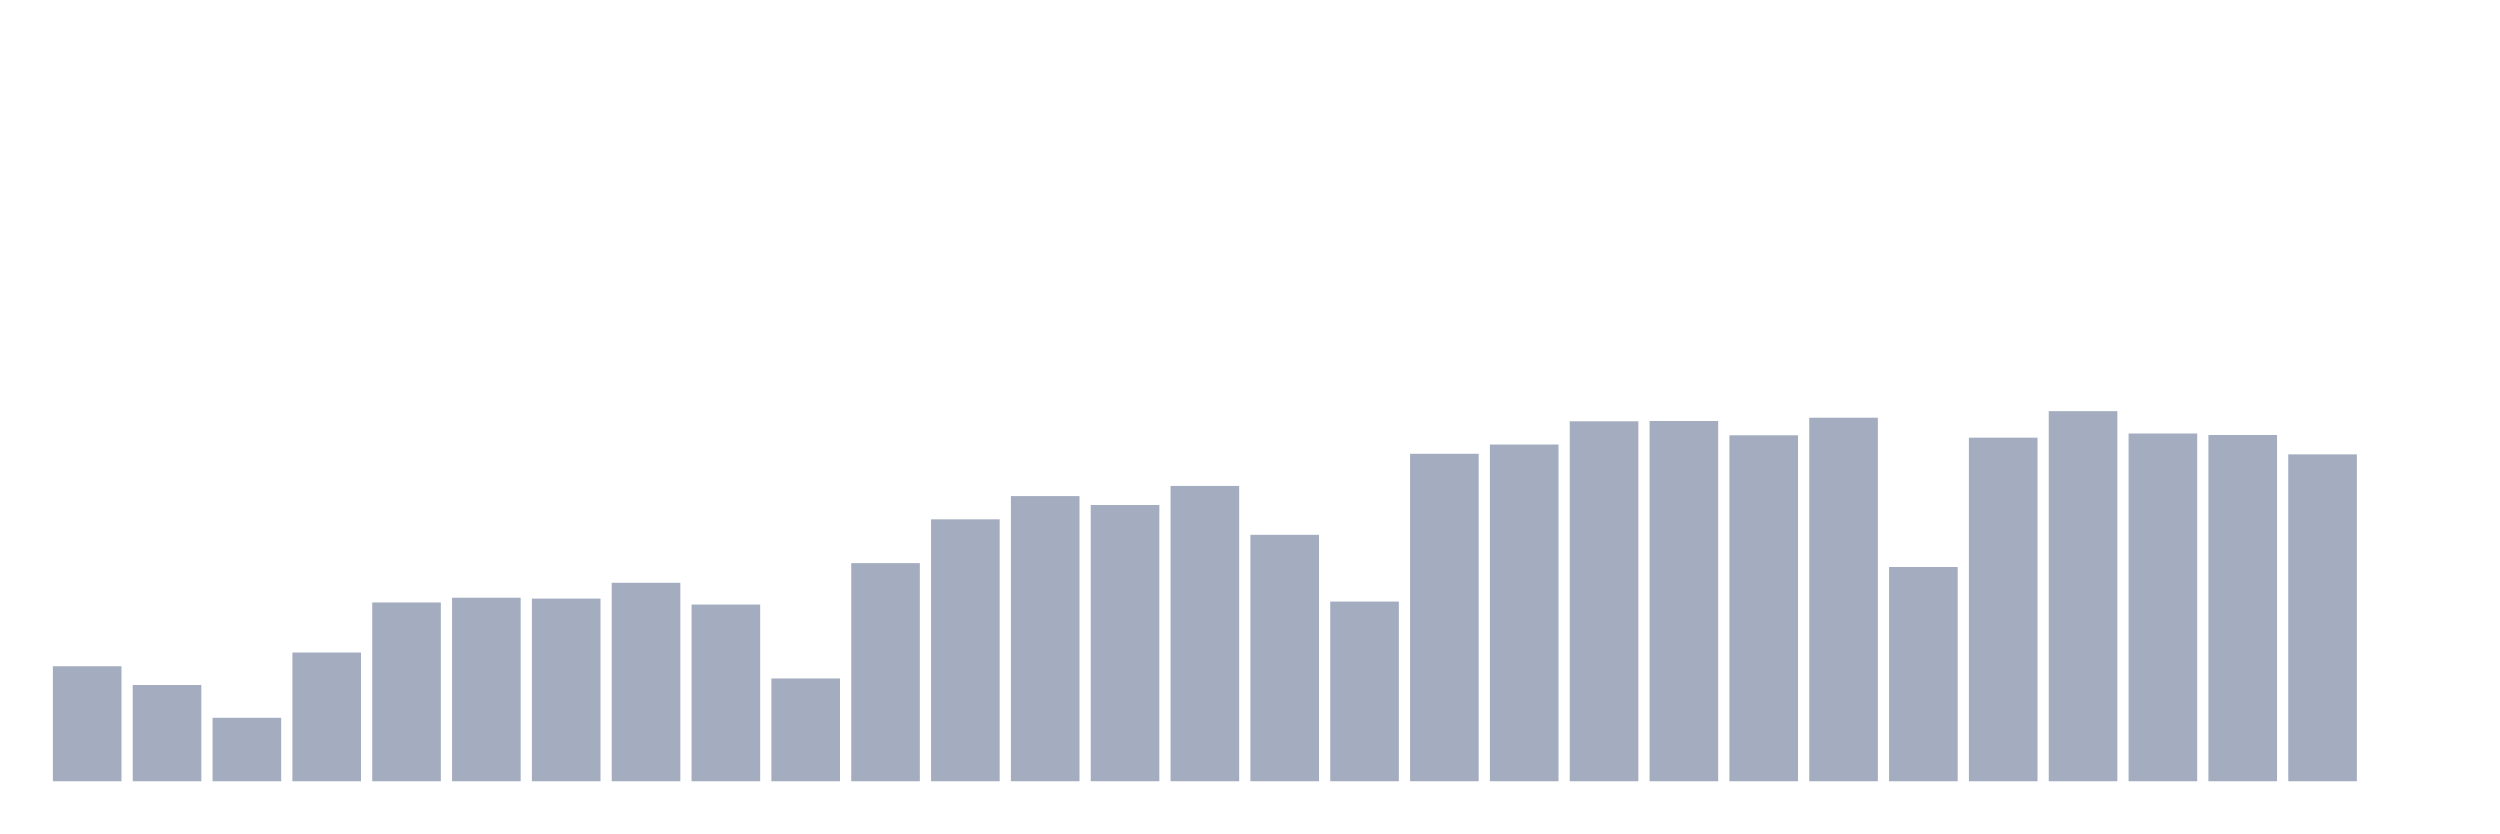
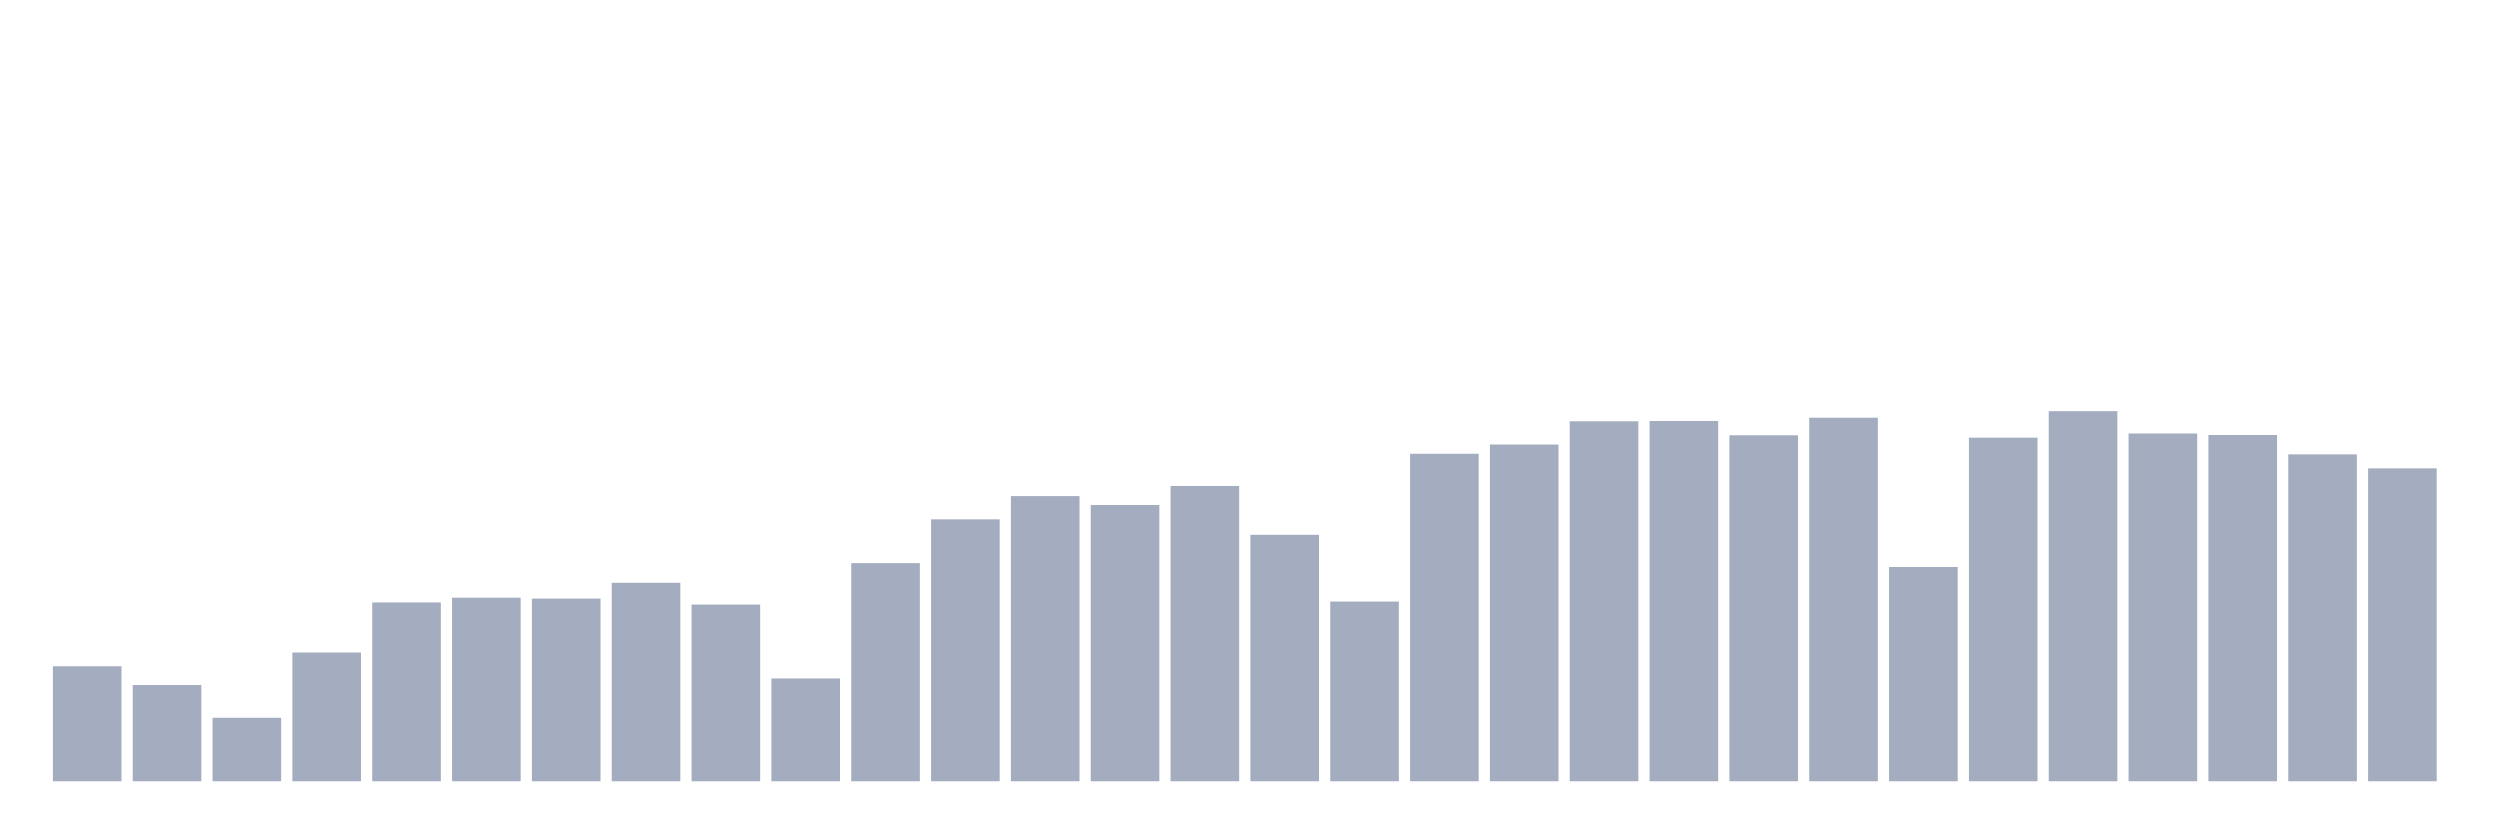
<svg xmlns="http://www.w3.org/2000/svg" viewBox="0 0 480 160">
  <g transform="translate(10,10)">
    <rect class="bar" x="0.153" width="13.175" y="117.916" height="22.084" fill="rgb(164,173,192)" />
    <rect class="bar" x="15.482" width="13.175" y="121.52" height="18.48" fill="rgb(164,173,192)" />
    <rect class="bar" x="30.81" width="13.175" y="127.814" height="12.186" fill="rgb(164,173,192)" />
    <rect class="bar" x="46.138" width="13.175" y="115.284" height="24.716" fill="rgb(164,173,192)" />
    <rect class="bar" x="61.466" width="13.175" y="105.672" height="34.328" fill="rgb(164,173,192)" />
    <rect class="bar" x="76.794" width="13.175" y="104.757" height="35.243" fill="rgb(164,173,192)" />
    <rect class="bar" x="92.123" width="13.175" y="104.928" height="35.072" fill="rgb(164,173,192)" />
    <rect class="bar" x="107.451" width="13.175" y="101.896" height="38.104" fill="rgb(164,173,192)" />
    <rect class="bar" x="122.779" width="13.175" y="106.073" height="33.927" fill="rgb(164,173,192)" />
    <rect class="bar" x="138.107" width="13.175" y="120.262" height="19.738" fill="rgb(164,173,192)" />
    <rect class="bar" x="153.436" width="13.175" y="98.12" height="41.88" fill="rgb(164,173,192)" />
    <rect class="bar" x="168.764" width="13.175" y="89.71" height="50.29" fill="rgb(164,173,192)" />
    <rect class="bar" x="184.092" width="13.175" y="85.247" height="54.753" fill="rgb(164,173,192)" />
    <rect class="bar" x="199.42" width="13.175" y="86.964" height="53.036" fill="rgb(164,173,192)" />
    <rect class="bar" x="214.748" width="13.175" y="83.302" height="56.698" fill="rgb(164,173,192)" />
    <rect class="bar" x="230.077" width="13.175" y="92.685" height="47.315" fill="rgb(164,173,192)" />
    <rect class="bar" x="245.405" width="13.175" y="105.501" height="34.499" fill="rgb(164,173,192)" />
    <rect class="bar" x="260.733" width="13.175" y="77.123" height="62.877" fill="rgb(164,173,192)" />
    <rect class="bar" x="276.061" width="13.175" y="75.349" height="64.651" fill="rgb(164,173,192)" />
    <rect class="bar" x="291.39" width="13.175" y="70.887" height="69.113" fill="rgb(164,173,192)" />
    <rect class="bar" x="306.718" width="13.175" y="70.83" height="69.17" fill="rgb(164,173,192)" />
    <rect class="bar" x="322.046" width="13.175" y="73.576" height="66.424" fill="rgb(164,173,192)" />
    <rect class="bar" x="337.374" width="13.175" y="70.2" height="69.8" fill="rgb(164,173,192)" />
    <rect class="bar" x="352.702" width="13.175" y="98.864" height="41.136" fill="rgb(164,173,192)" />
    <rect class="bar" x="368.031" width="13.175" y="74.034" height="65.966" fill="rgb(164,173,192)" />
    <rect class="bar" x="383.359" width="13.175" y="68.942" height="71.058" fill="rgb(164,173,192)" />
    <rect class="bar" x="398.687" width="13.175" y="73.233" height="66.767" fill="rgb(164,173,192)" />
    <rect class="bar" x="414.015" width="13.175" y="73.519" height="66.481" fill="rgb(164,173,192)" />
    <rect class="bar" x="429.344" width="13.175" y="77.237" height="62.763" fill="rgb(164,173,192)" />
-     <rect class="bar" x="444.672" width="13.175" y="140" height="0" fill="rgb(164,173,192)" />
+     <rect class="bar" x="444.672" width="13.175" y="79.926" height="60.074" fill="rgb(164,173,192)" />
  </g>
</svg>
